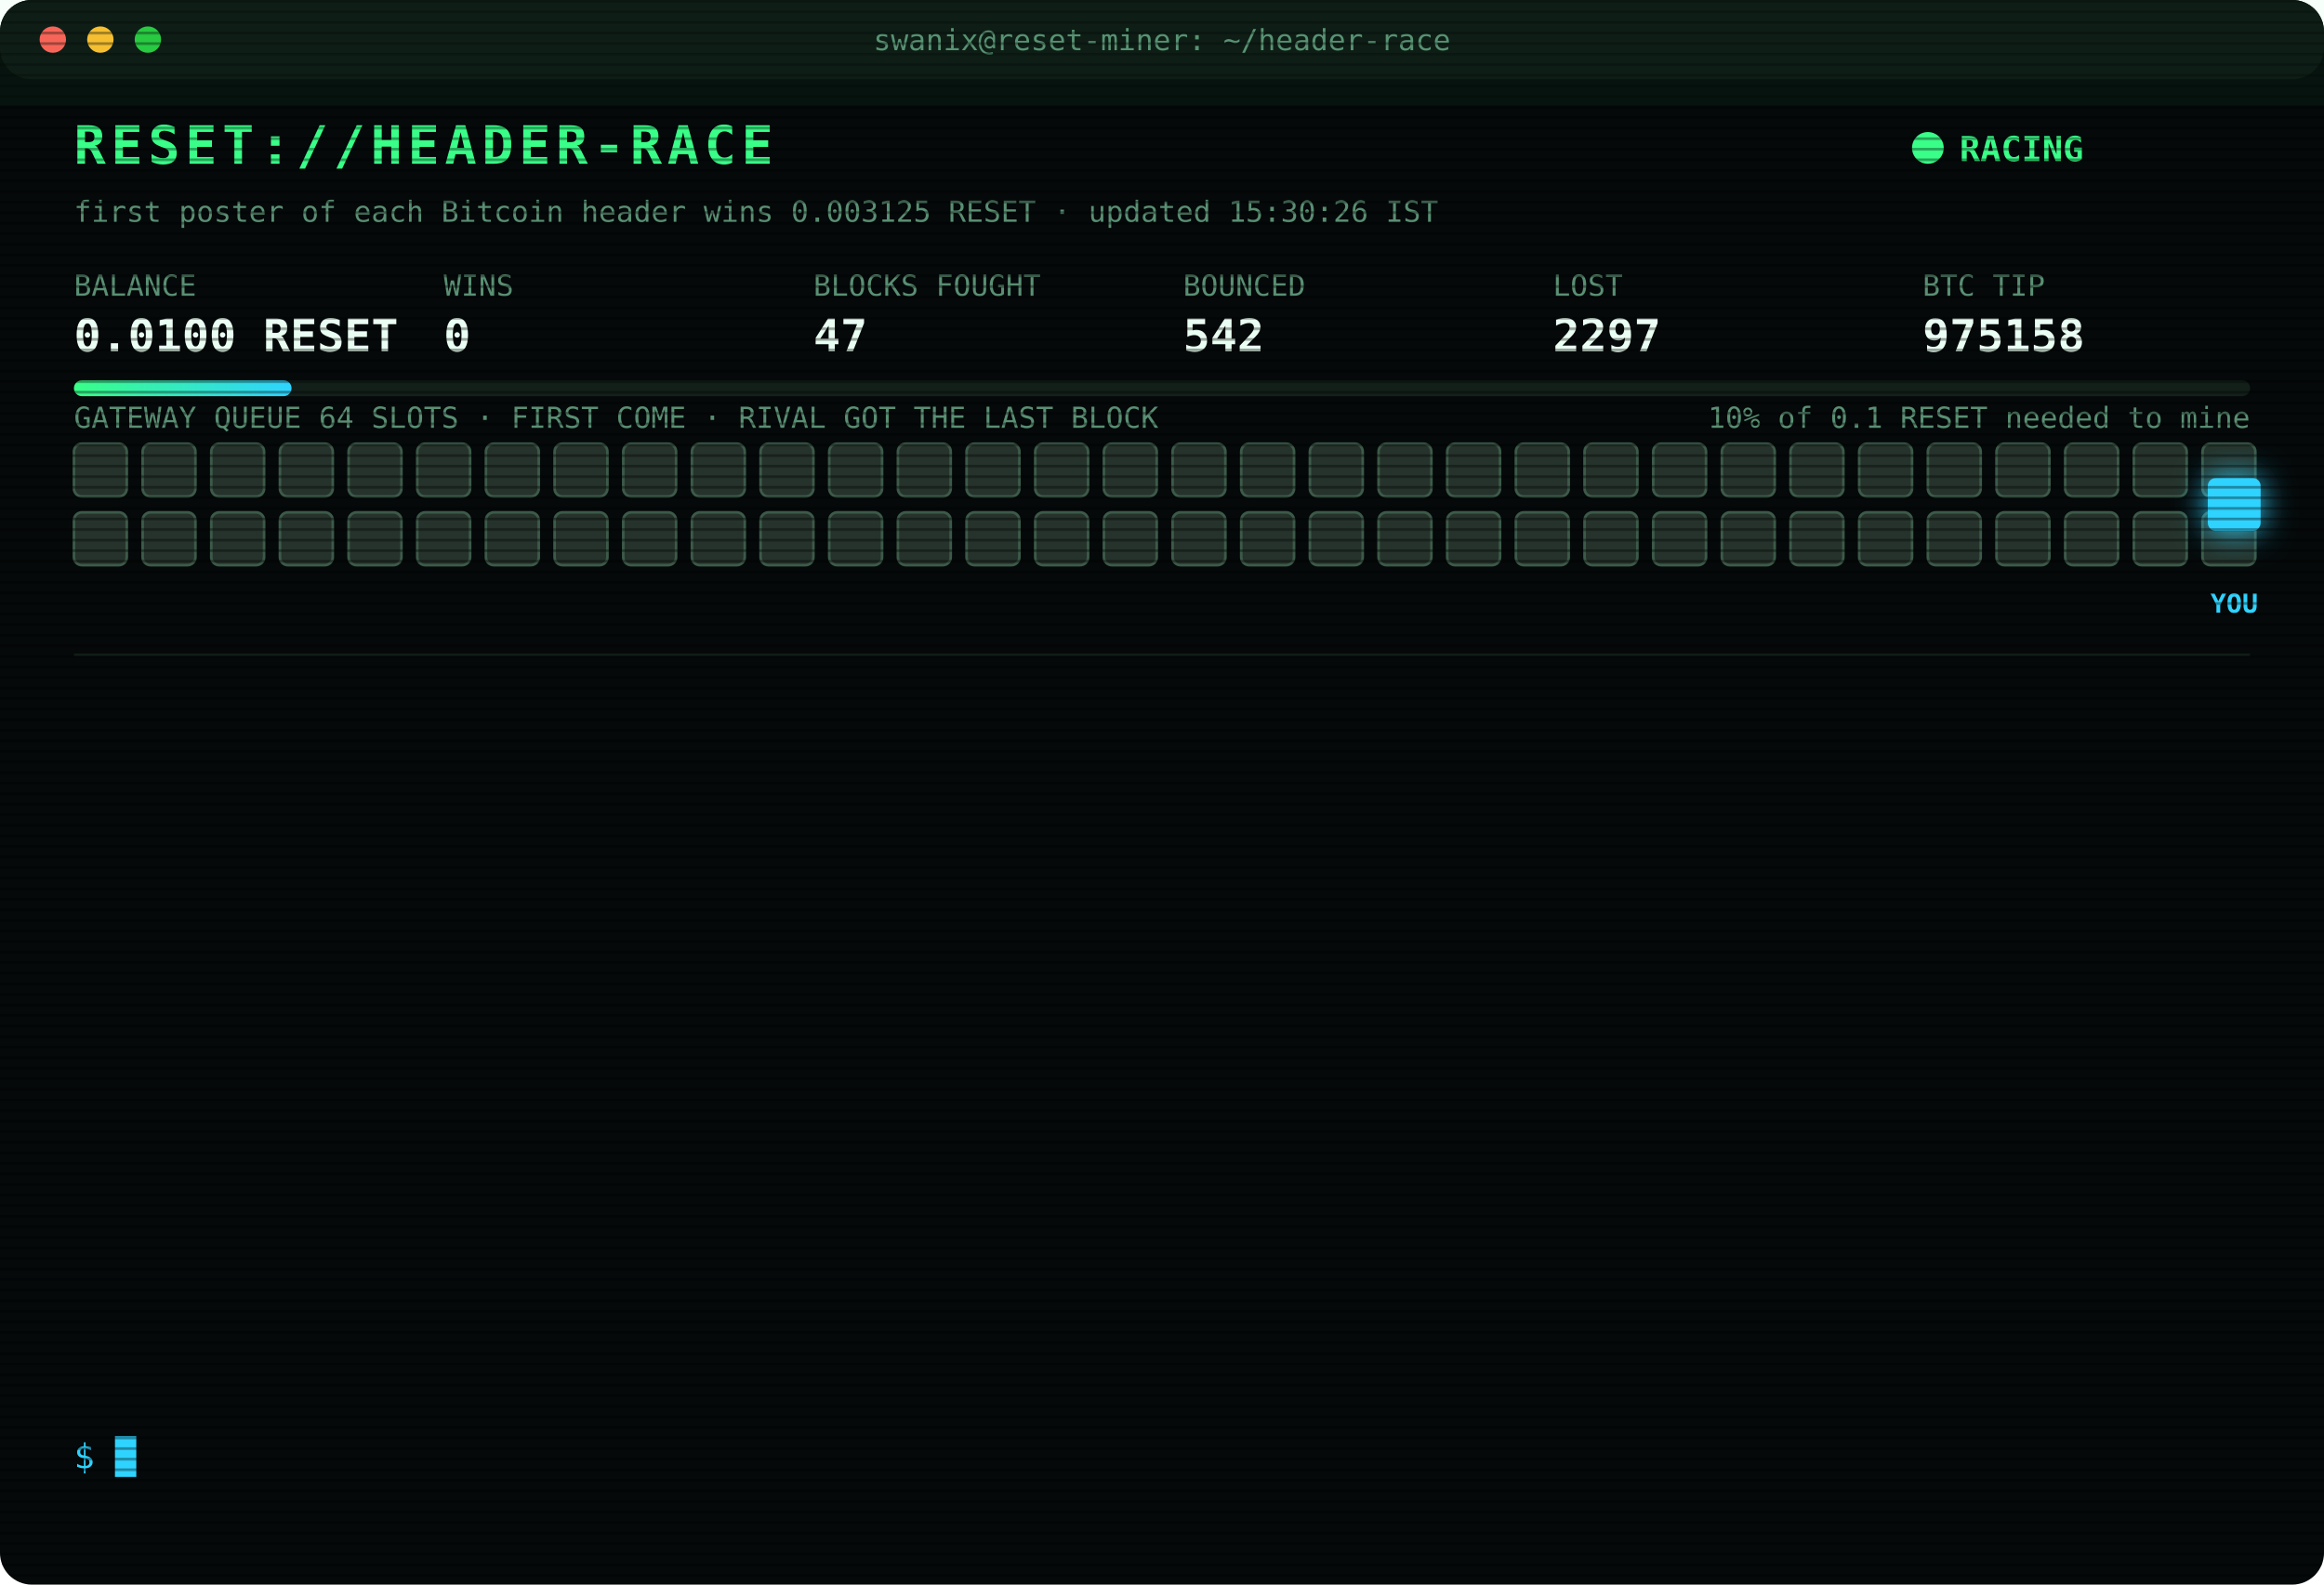
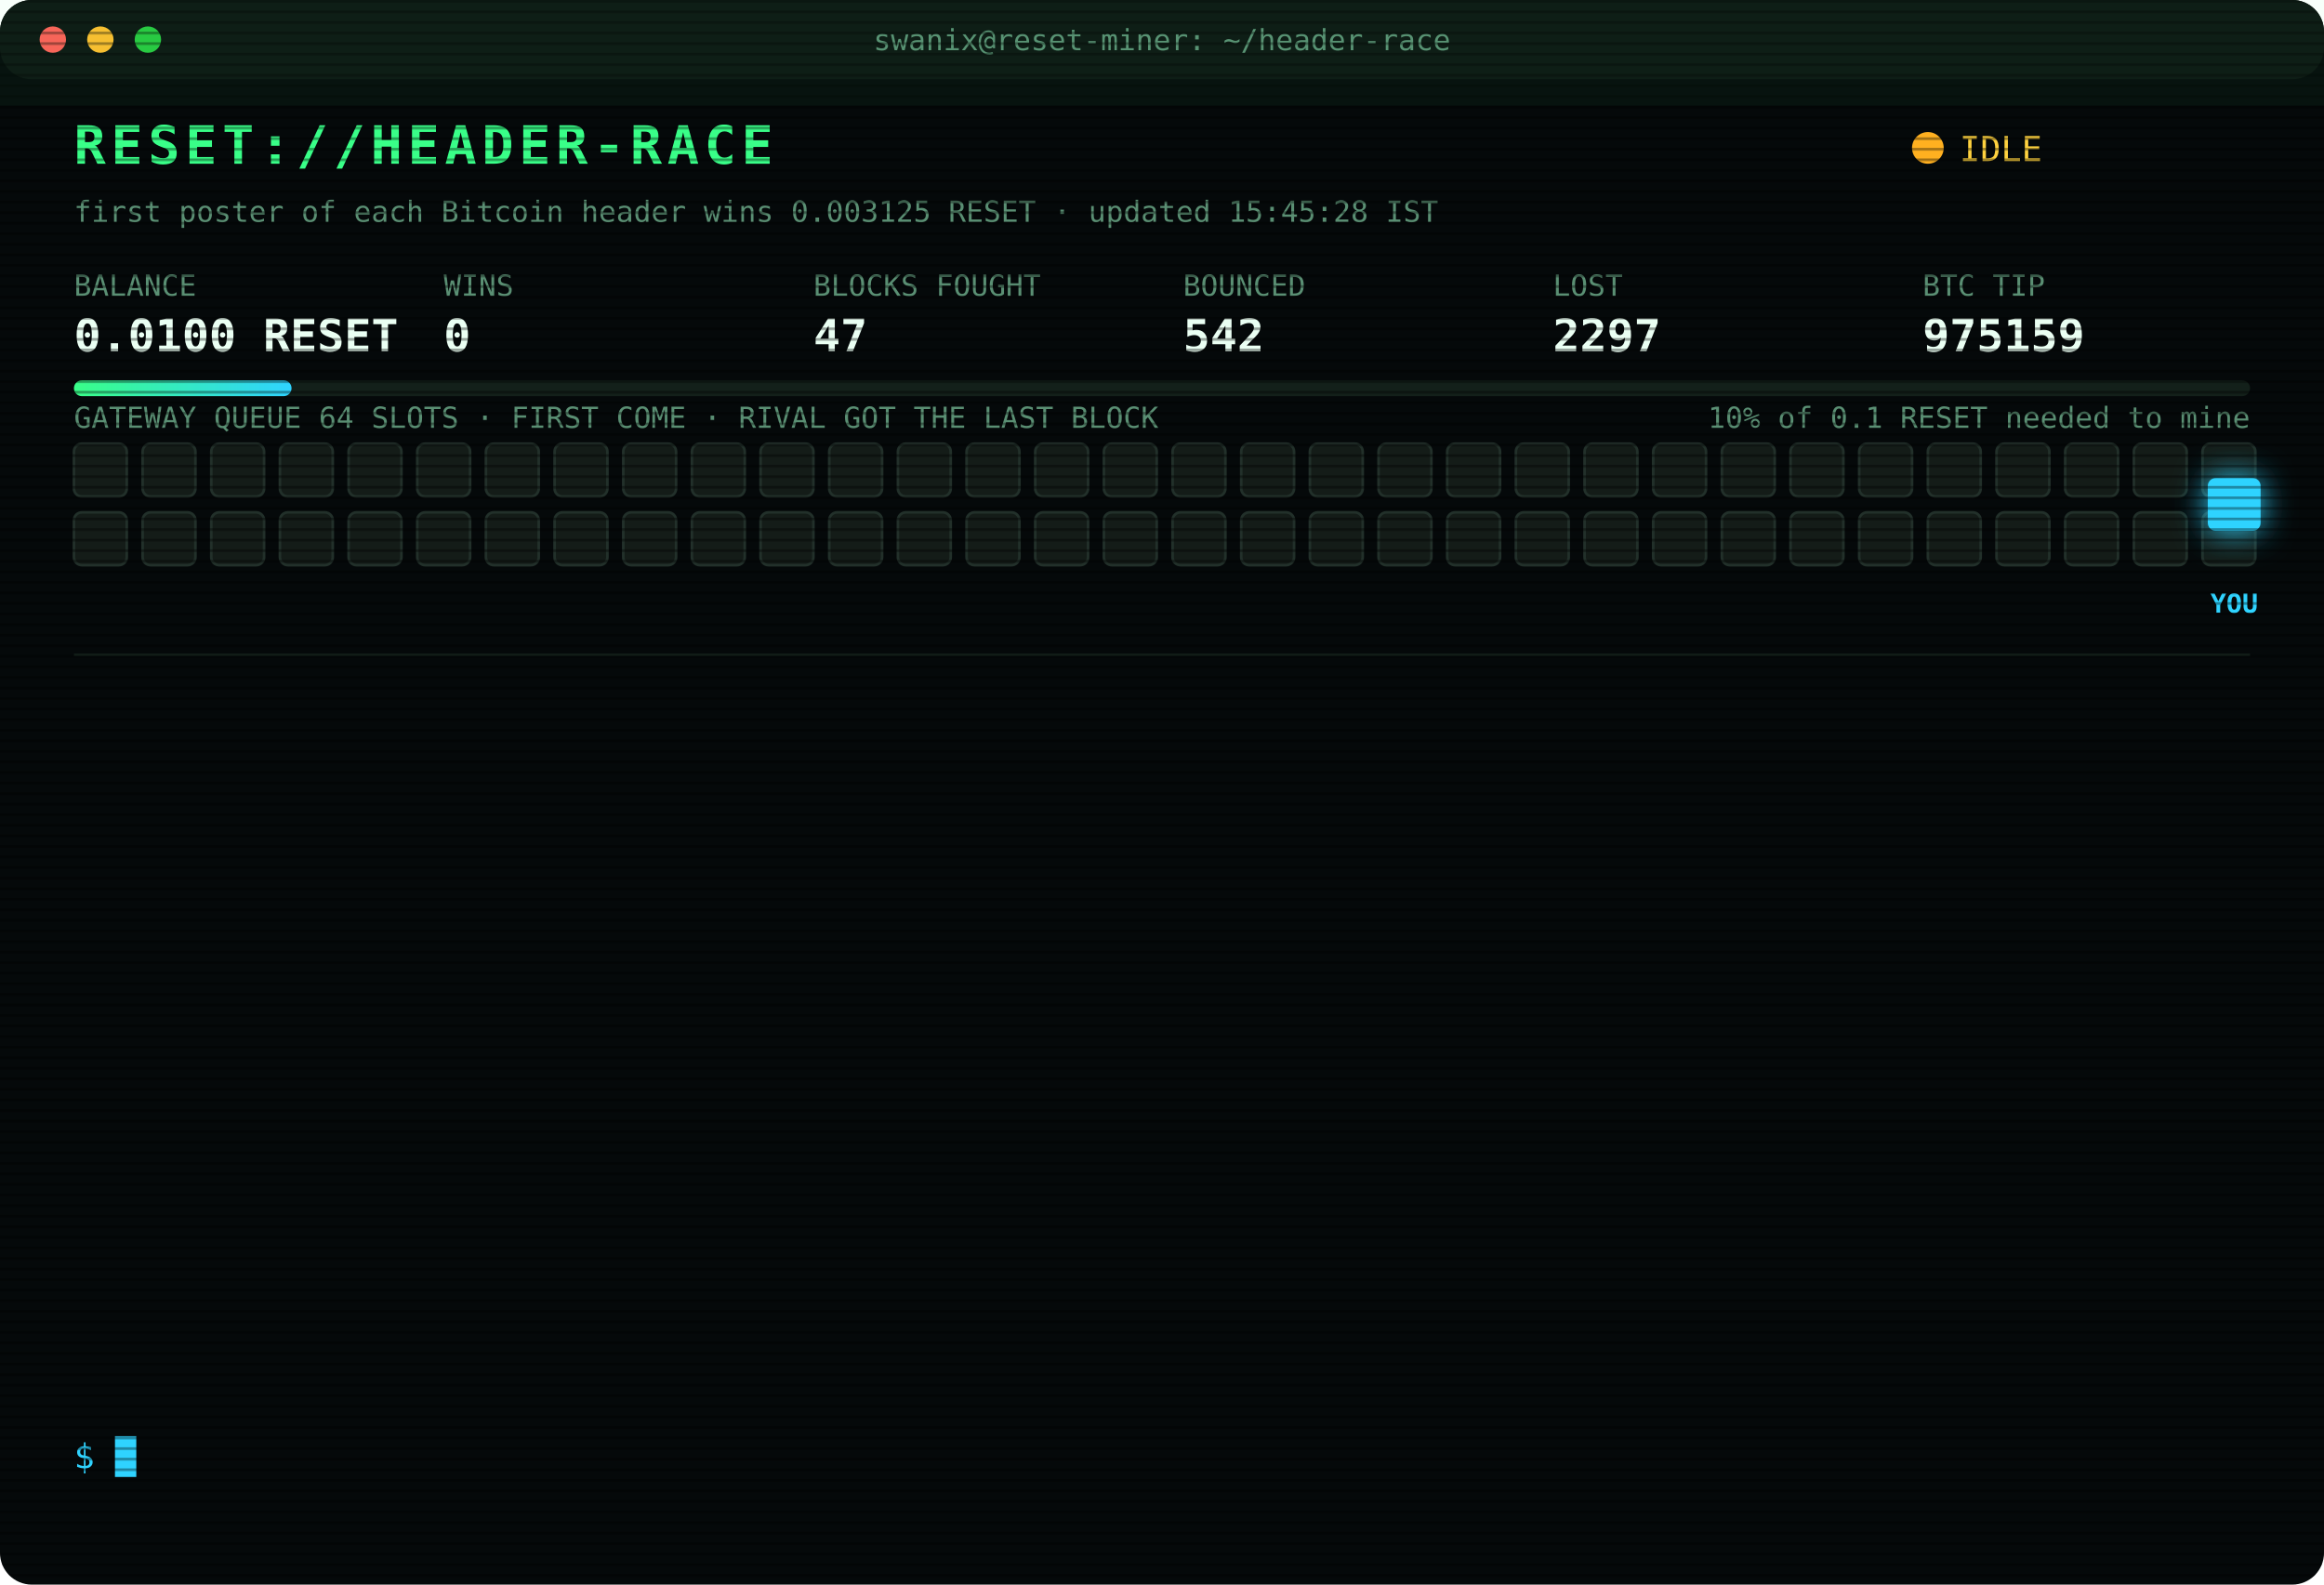
<svg xmlns="http://www.w3.org/2000/svg" width="880" height="600" viewBox="0 0 880 600" font-family="ui-monospace,SFMono-Regular,Menlo,Consolas,monospace">
  <style>
text{font-size:13px;fill:#7CFFB2}
.title{font-size:20px;font-weight:700;fill:#39FF88;letter-spacing:2px;animation:glitch 3s infinite steps(1)}
.sub{fill:#2fd3ff}.k{fill:#5a8f73;font-size:11px}.v{font-size:17px;font-weight:700;fill:#eafff3}
.ts{fill:#3f6b56}.boot{fill:#2fd3ff}.dim{fill:#5a8f73}.bad{fill:#ff4d6d}.warn{fill:#ffd23f}.mag{fill:#ff5cf0}.win{fill:#39FF88;font-weight:700}
.tag{font-size:10px;fill:#2fd3ff;font-weight:700}
.rival{fill:#26332c;stroke:#3c5a49;animation:jam 1.2s infinite alternate}
.idle{fill:#141c18;stroke:#22302a;animation:breathe 4s infinite}
.me{fill:#2fd3ff;filter:drop-shadow(0 0 6px #2fd3ff)}
.hover{animation:nudge 1.1s infinite ease-in-out}.bounce{animation:kick 1.4s infinite}
.ln{opacity:0;animation:in .4s forwards}
.cur{animation:blink 1s infinite steps(1)}
.scan{animation:scan 6s infinite linear}
.led{animation:blink 1.4s infinite}
@keyframes in{from{opacity:0;transform:translateX(-6px)}to{opacity:1;transform:none}}
@keyframes blink{50%{opacity:0}}
@keyframes jam{to{fill:#33463b}}
@keyframes breathe{50%{opacity:.4}}
@keyframes nudge{50%{transform:translateX(-10px)}}
@keyframes kick{0%,100%{transform:none}30%{transform:translateX(-14px)}55%{transform:translateX(10px) translateY(-6px)}}
@keyframes glitch{0%,92%{transform:none}93%{transform:translateX(2px);fill:#ff4d6d}95%{transform:translateX(-2px);fill:#2fd3ff}97%{transform:none}}
@keyframes scan{from{transform:translateY(-40px)}to{transform:translateY(600px)}}
</style>
  <defs>
    <pattern id="sl" width="4" height="4" patternUnits="userSpaceOnUse">
      <rect width="4" height="1" fill="#000" opacity=".35" />
    </pattern>
    <linearGradient id="bar">
      <stop offset="0" stop-color="#39FF88" />
      <stop offset="1" stop-color="#2fd3ff" />
    </linearGradient>
  </defs>
  <rect width="880" height="600" rx="12" fill="#05090a" />
  <rect width="880" height="30" rx="12" fill="#0d1512" />
  <circle cx="20" cy="15" r="5" fill="#ff5f57" />
  <circle cx="38" cy="15" r="5" fill="#febc2e" />
  <circle cx="56" cy="15" r="5" fill="#28c840" />
  <text x="440" y="19" text-anchor="middle" class="k">swanix@reset-miner: ~/header-race</text>
  <text x="28" y="62" class="title">RESET://HEADER-RACE</text>
-   <circle class="led" cx="730" cy="56" r="6" fill="#39FF88" />
-   <text x="742" y="61" class="win">RACING</text>
-   <text x="28" y="84" class="k">first poster of each Bitcoin header wins 0.003125 RESET · updated 15:30:26 IST</text>
+   <circle class="led" cx="730" cy="56" r="6" fill="#ffb020" />
+   <text x="742" y="61" class="warn">IDLE</text>
+   <text x="28" y="84" class="k">first poster of each Bitcoin header wins 0.003125 RESET · updated 15:45:28 IST</text>
  <text x="28" y="112" class="k">BALANCE</text>
  <text x="28" y="133" class="v">0.0100 RESET</text>
  <text x="168" y="112" class="k">WINS</text>
  <text x="168" y="133" class="v">0</text>
  <text x="308" y="112" class="k">BLOCKS FOUGHT</text>
  <text x="308" y="133" class="v">47</text>
  <text x="448" y="112" class="k">BOUNCED</text>
  <text x="448" y="133" class="v">542</text>
  <text x="588" y="112" class="k">LOST</text>
  <text x="588" y="133" class="v">2297</text>
  <text x="728" y="112" class="k">BTC TIP</text>
-   <text x="728" y="133" class="v">975158</text>
+   <text x="728" y="133" class="v">975159</text>
  <rect x="28" y="144" width="824" height="6" rx="3" fill="#13201a" />
  <rect x="28" y="144" width="82.4" height="6" rx="3" fill="url(#bar)" />
  <text x="852" y="162" text-anchor="end" class="k">10% of 0.1 RESET needed to mine</text>
  <text x="28" y="162" class="k">GATEWAY QUEUE 64 SLOTS · FIRST COME · RIVAL GOT THE LAST BLOCK</text>
-   <rect class="rival" x="28" y="168" width="20" height="20" rx="3" style="animation-delay:0.00s" />
-   <rect class="rival" x="54" y="168" width="20" height="20" rx="3" style="animation-delay:0.05s" />
-   <rect class="rival" x="80" y="168" width="20" height="20" rx="3" style="animation-delay:0.10s" />
-   <rect class="rival" x="106" y="168" width="20" height="20" rx="3" style="animation-delay:0.15s" />
-   <rect class="rival" x="132" y="168" width="20" height="20" rx="3" style="animation-delay:0.20s" />
-   <rect class="rival" x="158" y="168" width="20" height="20" rx="3" style="animation-delay:0.25s" />
-   <rect class="rival" x="184" y="168" width="20" height="20" rx="3" style="animation-delay:0.30s" />
-   <rect class="rival" x="210" y="168" width="20" height="20" rx="3" style="animation-delay:0.35s" />
-   <rect class="rival" x="236" y="168" width="20" height="20" rx="3" style="animation-delay:0.40s" />
-   <rect class="rival" x="262" y="168" width="20" height="20" rx="3" style="animation-delay:0.45s" />
-   <rect class="rival" x="288" y="168" width="20" height="20" rx="3" style="animation-delay:0.50s" />
-   <rect class="rival" x="314" y="168" width="20" height="20" rx="3" style="animation-delay:0.55s" />
-   <rect class="rival" x="340" y="168" width="20" height="20" rx="3" style="animation-delay:0.60s" />
-   <rect class="rival" x="366" y="168" width="20" height="20" rx="3" style="animation-delay:0.65s" />
-   <rect class="rival" x="392" y="168" width="20" height="20" rx="3" style="animation-delay:0.70s" />
-   <rect class="rival" x="418" y="168" width="20" height="20" rx="3" style="animation-delay:0.75s" />
-   <rect class="rival" x="444" y="168" width="20" height="20" rx="3" style="animation-delay:0.80s" />
-   <rect class="rival" x="470" y="168" width="20" height="20" rx="3" style="animation-delay:0.85s" />
-   <rect class="rival" x="496" y="168" width="20" height="20" rx="3" style="animation-delay:0.90s" />
-   <rect class="rival" x="522" y="168" width="20" height="20" rx="3" style="animation-delay:0.95s" />
-   <rect class="rival" x="548" y="168" width="20" height="20" rx="3" style="animation-delay:1.00s" />
-   <rect class="rival" x="574" y="168" width="20" height="20" rx="3" style="animation-delay:1.05s" />
-   <rect class="rival" x="600" y="168" width="20" height="20" rx="3" style="animation-delay:1.10s" />
-   <rect class="rival" x="626" y="168" width="20" height="20" rx="3" style="animation-delay:1.15s" />
-   <rect class="rival" x="652" y="168" width="20" height="20" rx="3" style="animation-delay:1.20s" />
-   <rect class="rival" x="678" y="168" width="20" height="20" rx="3" style="animation-delay:1.25s" />
-   <rect class="rival" x="704" y="168" width="20" height="20" rx="3" style="animation-delay:1.30s" />
-   <rect class="rival" x="730" y="168" width="20" height="20" rx="3" style="animation-delay:1.35s" />
-   <rect class="rival" x="756" y="168" width="20" height="20" rx="3" style="animation-delay:1.40s" />
-   <rect class="rival" x="782" y="168" width="20" height="20" rx="3" style="animation-delay:1.45s" />
-   <rect class="rival" x="808" y="168" width="20" height="20" rx="3" style="animation-delay:1.50s" />
-   <rect class="rival" x="834" y="168" width="20" height="20" rx="3" style="animation-delay:1.55s" />
-   <rect class="rival" x="28" y="194" width="20" height="20" rx="3" style="animation-delay:1.60s" />
-   <rect class="rival" x="54" y="194" width="20" height="20" rx="3" style="animation-delay:1.65s" />
-   <rect class="rival" x="80" y="194" width="20" height="20" rx="3" style="animation-delay:1.70s" />
-   <rect class="rival" x="106" y="194" width="20" height="20" rx="3" style="animation-delay:1.75s" />
-   <rect class="rival" x="132" y="194" width="20" height="20" rx="3" style="animation-delay:1.80s" />
-   <rect class="rival" x="158" y="194" width="20" height="20" rx="3" style="animation-delay:1.85s" />
-   <rect class="rival" x="184" y="194" width="20" height="20" rx="3" style="animation-delay:1.90s" />
-   <rect class="rival" x="210" y="194" width="20" height="20" rx="3" style="animation-delay:1.95s" />
-   <rect class="rival" x="236" y="194" width="20" height="20" rx="3" style="animation-delay:2.00s" />
-   <rect class="rival" x="262" y="194" width="20" height="20" rx="3" style="animation-delay:2.05s" />
-   <rect class="rival" x="288" y="194" width="20" height="20" rx="3" style="animation-delay:2.10s" />
-   <rect class="rival" x="314" y="194" width="20" height="20" rx="3" style="animation-delay:2.15s" />
-   <rect class="rival" x="340" y="194" width="20" height="20" rx="3" style="animation-delay:2.20s" />
-   <rect class="rival" x="366" y="194" width="20" height="20" rx="3" style="animation-delay:2.25s" />
-   <rect class="rival" x="392" y="194" width="20" height="20" rx="3" style="animation-delay:2.30s" />
-   <rect class="rival" x="418" y="194" width="20" height="20" rx="3" style="animation-delay:2.35s" />
-   <rect class="rival" x="444" y="194" width="20" height="20" rx="3" style="animation-delay:2.40s" />
-   <rect class="rival" x="470" y="194" width="20" height="20" rx="3" style="animation-delay:2.45s" />
-   <rect class="rival" x="496" y="194" width="20" height="20" rx="3" style="animation-delay:2.50s" />
-   <rect class="rival" x="522" y="194" width="20" height="20" rx="3" style="animation-delay:2.55s" />
-   <rect class="rival" x="548" y="194" width="20" height="20" rx="3" style="animation-delay:2.60s" />
-   <rect class="rival" x="574" y="194" width="20" height="20" rx="3" style="animation-delay:2.65s" />
-   <rect class="rival" x="600" y="194" width="20" height="20" rx="3" style="animation-delay:2.70s" />
-   <rect class="rival" x="626" y="194" width="20" height="20" rx="3" style="animation-delay:2.75s" />
-   <rect class="rival" x="652" y="194" width="20" height="20" rx="3" style="animation-delay:2.80s" />
-   <rect class="rival" x="678" y="194" width="20" height="20" rx="3" style="animation-delay:2.85s" />
-   <rect class="rival" x="704" y="194" width="20" height="20" rx="3" style="animation-delay:2.90s" />
-   <rect class="rival" x="730" y="194" width="20" height="20" rx="3" style="animation-delay:2.95s" />
-   <rect class="rival" x="756" y="194" width="20" height="20" rx="3" style="animation-delay:3.00s" />
-   <rect class="rival" x="782" y="194" width="20" height="20" rx="3" style="animation-delay:3.05s" />
-   <rect class="rival" x="808" y="194" width="20" height="20" rx="3" style="animation-delay:3.10s" />
-   <rect class="rival" x="834" y="194" width="20" height="20" rx="3" style="animation-delay:3.15s" />
+   <rect class="idle" x="28" y="168" width="20" height="20" rx="3" style="animation-delay:0.00s" />
+   <rect class="idle" x="54" y="168" width="20" height="20" rx="3" style="animation-delay:0.05s" />
+   <rect class="idle" x="80" y="168" width="20" height="20" rx="3" style="animation-delay:0.10s" />
+   <rect class="idle" x="106" y="168" width="20" height="20" rx="3" style="animation-delay:0.15s" />
+   <rect class="idle" x="132" y="168" width="20" height="20" rx="3" style="animation-delay:0.20s" />
+   <rect class="idle" x="158" y="168" width="20" height="20" rx="3" style="animation-delay:0.25s" />
+   <rect class="idle" x="184" y="168" width="20" height="20" rx="3" style="animation-delay:0.30s" />
+   <rect class="idle" x="210" y="168" width="20" height="20" rx="3" style="animation-delay:0.35s" />
+   <rect class="idle" x="236" y="168" width="20" height="20" rx="3" style="animation-delay:0.40s" />
+   <rect class="idle" x="262" y="168" width="20" height="20" rx="3" style="animation-delay:0.45s" />
+   <rect class="idle" x="288" y="168" width="20" height="20" rx="3" style="animation-delay:0.50s" />
+   <rect class="idle" x="314" y="168" width="20" height="20" rx="3" style="animation-delay:0.55s" />
+   <rect class="idle" x="340" y="168" width="20" height="20" rx="3" style="animation-delay:0.60s" />
+   <rect class="idle" x="366" y="168" width="20" height="20" rx="3" style="animation-delay:0.65s" />
+   <rect class="idle" x="392" y="168" width="20" height="20" rx="3" style="animation-delay:0.70s" />
+   <rect class="idle" x="418" y="168" width="20" height="20" rx="3" style="animation-delay:0.75s" />
+   <rect class="idle" x="444" y="168" width="20" height="20" rx="3" style="animation-delay:0.80s" />
+   <rect class="idle" x="470" y="168" width="20" height="20" rx="3" style="animation-delay:0.85s" />
+   <rect class="idle" x="496" y="168" width="20" height="20" rx="3" style="animation-delay:0.90s" />
+   <rect class="idle" x="522" y="168" width="20" height="20" rx="3" style="animation-delay:0.95s" />
+   <rect class="idle" x="548" y="168" width="20" height="20" rx="3" style="animation-delay:1.00s" />
+   <rect class="idle" x="574" y="168" width="20" height="20" rx="3" style="animation-delay:1.05s" />
+   <rect class="idle" x="600" y="168" width="20" height="20" rx="3" style="animation-delay:1.10s" />
+   <rect class="idle" x="626" y="168" width="20" height="20" rx="3" style="animation-delay:1.15s" />
+   <rect class="idle" x="652" y="168" width="20" height="20" rx="3" style="animation-delay:1.20s" />
+   <rect class="idle" x="678" y="168" width="20" height="20" rx="3" style="animation-delay:1.25s" />
+   <rect class="idle" x="704" y="168" width="20" height="20" rx="3" style="animation-delay:1.30s" />
+   <rect class="idle" x="730" y="168" width="20" height="20" rx="3" style="animation-delay:1.35s" />
+   <rect class="idle" x="756" y="168" width="20" height="20" rx="3" style="animation-delay:1.40s" />
+   <rect class="idle" x="782" y="168" width="20" height="20" rx="3" style="animation-delay:1.45s" />
+   <rect class="idle" x="808" y="168" width="20" height="20" rx="3" style="animation-delay:1.50s" />
+   <rect class="idle" x="834" y="168" width="20" height="20" rx="3" style="animation-delay:1.55s" />
+   <rect class="idle" x="28" y="194" width="20" height="20" rx="3" style="animation-delay:1.60s" />
+   <rect class="idle" x="54" y="194" width="20" height="20" rx="3" style="animation-delay:1.65s" />
+   <rect class="idle" x="80" y="194" width="20" height="20" rx="3" style="animation-delay:1.70s" />
+   <rect class="idle" x="106" y="194" width="20" height="20" rx="3" style="animation-delay:1.75s" />
+   <rect class="idle" x="132" y="194" width="20" height="20" rx="3" style="animation-delay:1.80s" />
+   <rect class="idle" x="158" y="194" width="20" height="20" rx="3" style="animation-delay:1.85s" />
+   <rect class="idle" x="184" y="194" width="20" height="20" rx="3" style="animation-delay:1.90s" />
+   <rect class="idle" x="210" y="194" width="20" height="20" rx="3" style="animation-delay:1.95s" />
+   <rect class="idle" x="236" y="194" width="20" height="20" rx="3" style="animation-delay:2.00s" />
+   <rect class="idle" x="262" y="194" width="20" height="20" rx="3" style="animation-delay:2.05s" />
+   <rect class="idle" x="288" y="194" width="20" height="20" rx="3" style="animation-delay:2.10s" />
+   <rect class="idle" x="314" y="194" width="20" height="20" rx="3" style="animation-delay:2.15s" />
+   <rect class="idle" x="340" y="194" width="20" height="20" rx="3" style="animation-delay:2.20s" />
+   <rect class="idle" x="366" y="194" width="20" height="20" rx="3" style="animation-delay:2.25s" />
+   <rect class="idle" x="392" y="194" width="20" height="20" rx="3" style="animation-delay:2.30s" />
+   <rect class="idle" x="418" y="194" width="20" height="20" rx="3" style="animation-delay:2.35s" />
+   <rect class="idle" x="444" y="194" width="20" height="20" rx="3" style="animation-delay:2.40s" />
+   <rect class="idle" x="470" y="194" width="20" height="20" rx="3" style="animation-delay:2.45s" />
+   <rect class="idle" x="496" y="194" width="20" height="20" rx="3" style="animation-delay:2.50s" />
+   <rect class="idle" x="522" y="194" width="20" height="20" rx="3" style="animation-delay:2.55s" />
+   <rect class="idle" x="548" y="194" width="20" height="20" rx="3" style="animation-delay:2.60s" />
+   <rect class="idle" x="574" y="194" width="20" height="20" rx="3" style="animation-delay:2.65s" />
+   <rect class="idle" x="600" y="194" width="20" height="20" rx="3" style="animation-delay:2.70s" />
+   <rect class="idle" x="626" y="194" width="20" height="20" rx="3" style="animation-delay:2.75s" />
+   <rect class="idle" x="652" y="194" width="20" height="20" rx="3" style="animation-delay:2.80s" />
+   <rect class="idle" x="678" y="194" width="20" height="20" rx="3" style="animation-delay:2.85s" />
+   <rect class="idle" x="704" y="194" width="20" height="20" rx="3" style="animation-delay:2.90s" />
+   <rect class="idle" x="730" y="194" width="20" height="20" rx="3" style="animation-delay:2.95s" />
+   <rect class="idle" x="756" y="194" width="20" height="20" rx="3" style="animation-delay:3.00s" />
+   <rect class="idle" x="782" y="194" width="20" height="20" rx="3" style="animation-delay:3.05s" />
+   <rect class="idle" x="808" y="194" width="20" height="20" rx="3" style="animation-delay:3.10s" />
+   <rect class="idle" x="834" y="194" width="20" height="20" rx="3" style="animation-delay:3.15s" />
  <g class="hover">
    <rect class="me" x="836" y="181" width="20" height="20" rx="3" />
    <text class="tag" x="846" y="232" text-anchor="middle">YOU</text>
  </g>
  <line x1="28" x2="852" y1="248" y2="248" stroke="#13201a" />
  <g class="ln" style="animation-delay:0.40s">
    <text x="28" y="270" class="ts">13:00:06</text>
    <text x="104" y="270" class="bad">[LOST] #975145 taken by a rival miner</text>
  </g>
  <g class="ln" style="animation-delay:0.65s">
    <text x="28" y="292" class="ts">13:31:16</text>
    <text x="104" y="292" class="bad">[LOST] #975146 taken by a rival miner</text>
  </g>
  <g class="ln" style="animation-delay:0.90s">
    <text x="28" y="314" class="ts">13:34:27</text>
    <text x="104" y="314" class="bad">[LOST] #975147 taken by a rival miner</text>
  </g>
  <g class="ln" style="animation-delay:1.15s">
    <text x="28" y="336" class="ts">13:43:12</text>
    <text x="104" y="336" class="bad">[LOST] #975148 taken by a rival miner</text>
  </g>
  <g class="ln" style="animation-delay:1.40s">
    <text x="28" y="358" class="ts">14:00:21</text>
    <text x="104" y="358" class="bad">[LOST] #975149 taken by a rival miner</text>
  </g>
  <g class="ln" style="animation-delay:1.65s">
    <text x="28" y="380" class="ts">14:11:21</text>
    <text x="104" y="380" class="bad">[LOST] #975150 taken by a rival miner</text>
  </g>
  <g class="ln" style="animation-delay:1.90s">
    <text x="28" y="402" class="ts">14:20:51</text>
    <text x="104" y="402" class="bad">[LOST] #975151 taken by a rival miner</text>
  </g>
  <g class="ln" style="animation-delay:2.15s">
    <text x="28" y="424" class="ts">14:24:52</text>
    <text x="104" y="424" class="bad">[LOST] #975153 taken by a rival miner</text>
  </g>
  <g class="ln" style="animation-delay:2.40s">
    <text x="28" y="446" class="ts">14:47:58</text>
    <text x="104" y="446" class="bad">[LOST] #975154 taken by a rival miner</text>
  </g>
  <g class="ln" style="animation-delay:2.65s">
    <text x="28" y="468" class="ts">14:54:49</text>
    <text x="104" y="468" class="bad">[LOST] #975155 taken by a rival miner</text>
  </g>
  <g class="ln" style="animation-delay:2.90s">
    <text x="28" y="490" class="ts">15:00:12</text>
    <text x="104" y="490" class="bad">[LOST] #975156 taken by a rival miner</text>
  </g>
  <g class="ln" style="animation-delay:3.15s">
    <text x="28" y="512" class="ts">15:00:23</text>
    <text x="104" y="512" class="bad">[LOST] #975157 taken by a rival miner</text>
  </g>
  <g class="ln" style="animation-delay:3.40s">
    <text x="28" y="534" class="ts">15:18:23</text>
    <text x="104" y="534" class="bad">[LOST] #975158 taken by a rival miner</text>
  </g>
  <text x="28" y="556" class="sub">$ <tspan class="cur">█</tspan>
  </text>
  <rect width="880" height="600" rx="12" fill="url(#sl)" pointer-events="none" />
  <rect class="scan" width="880" height="40" fill="#39FF88" opacity=".04" />
</svg>
